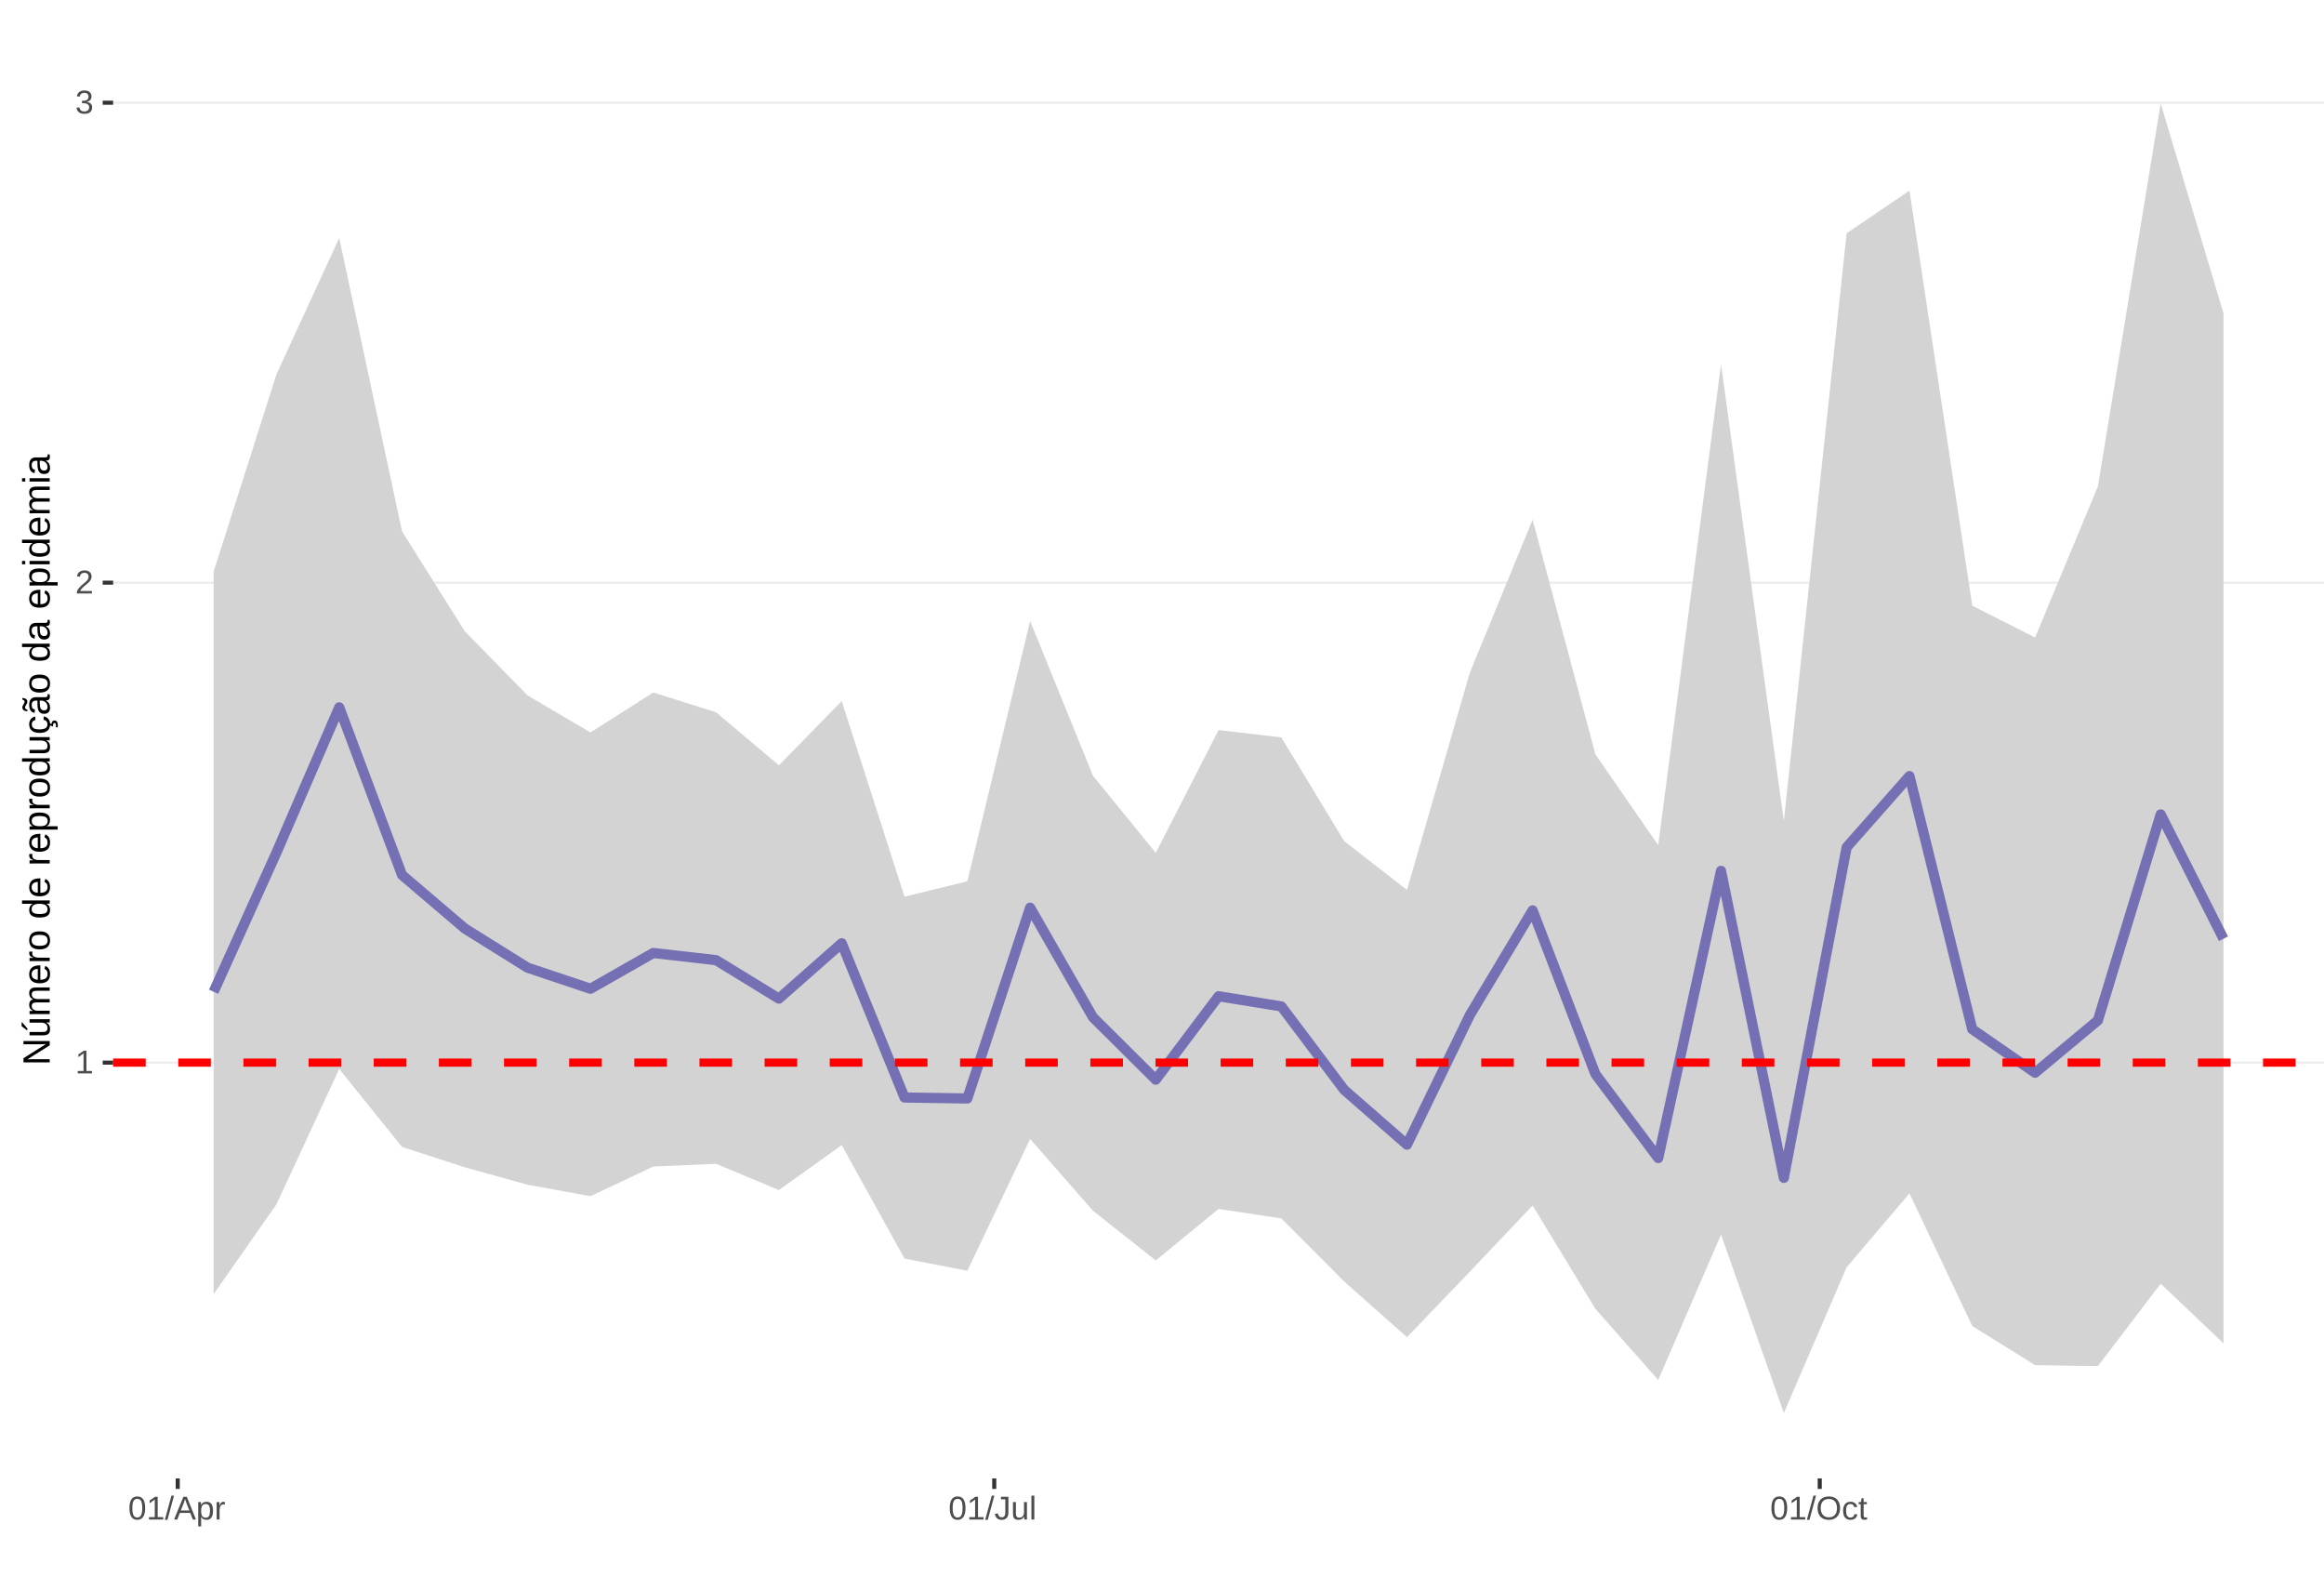
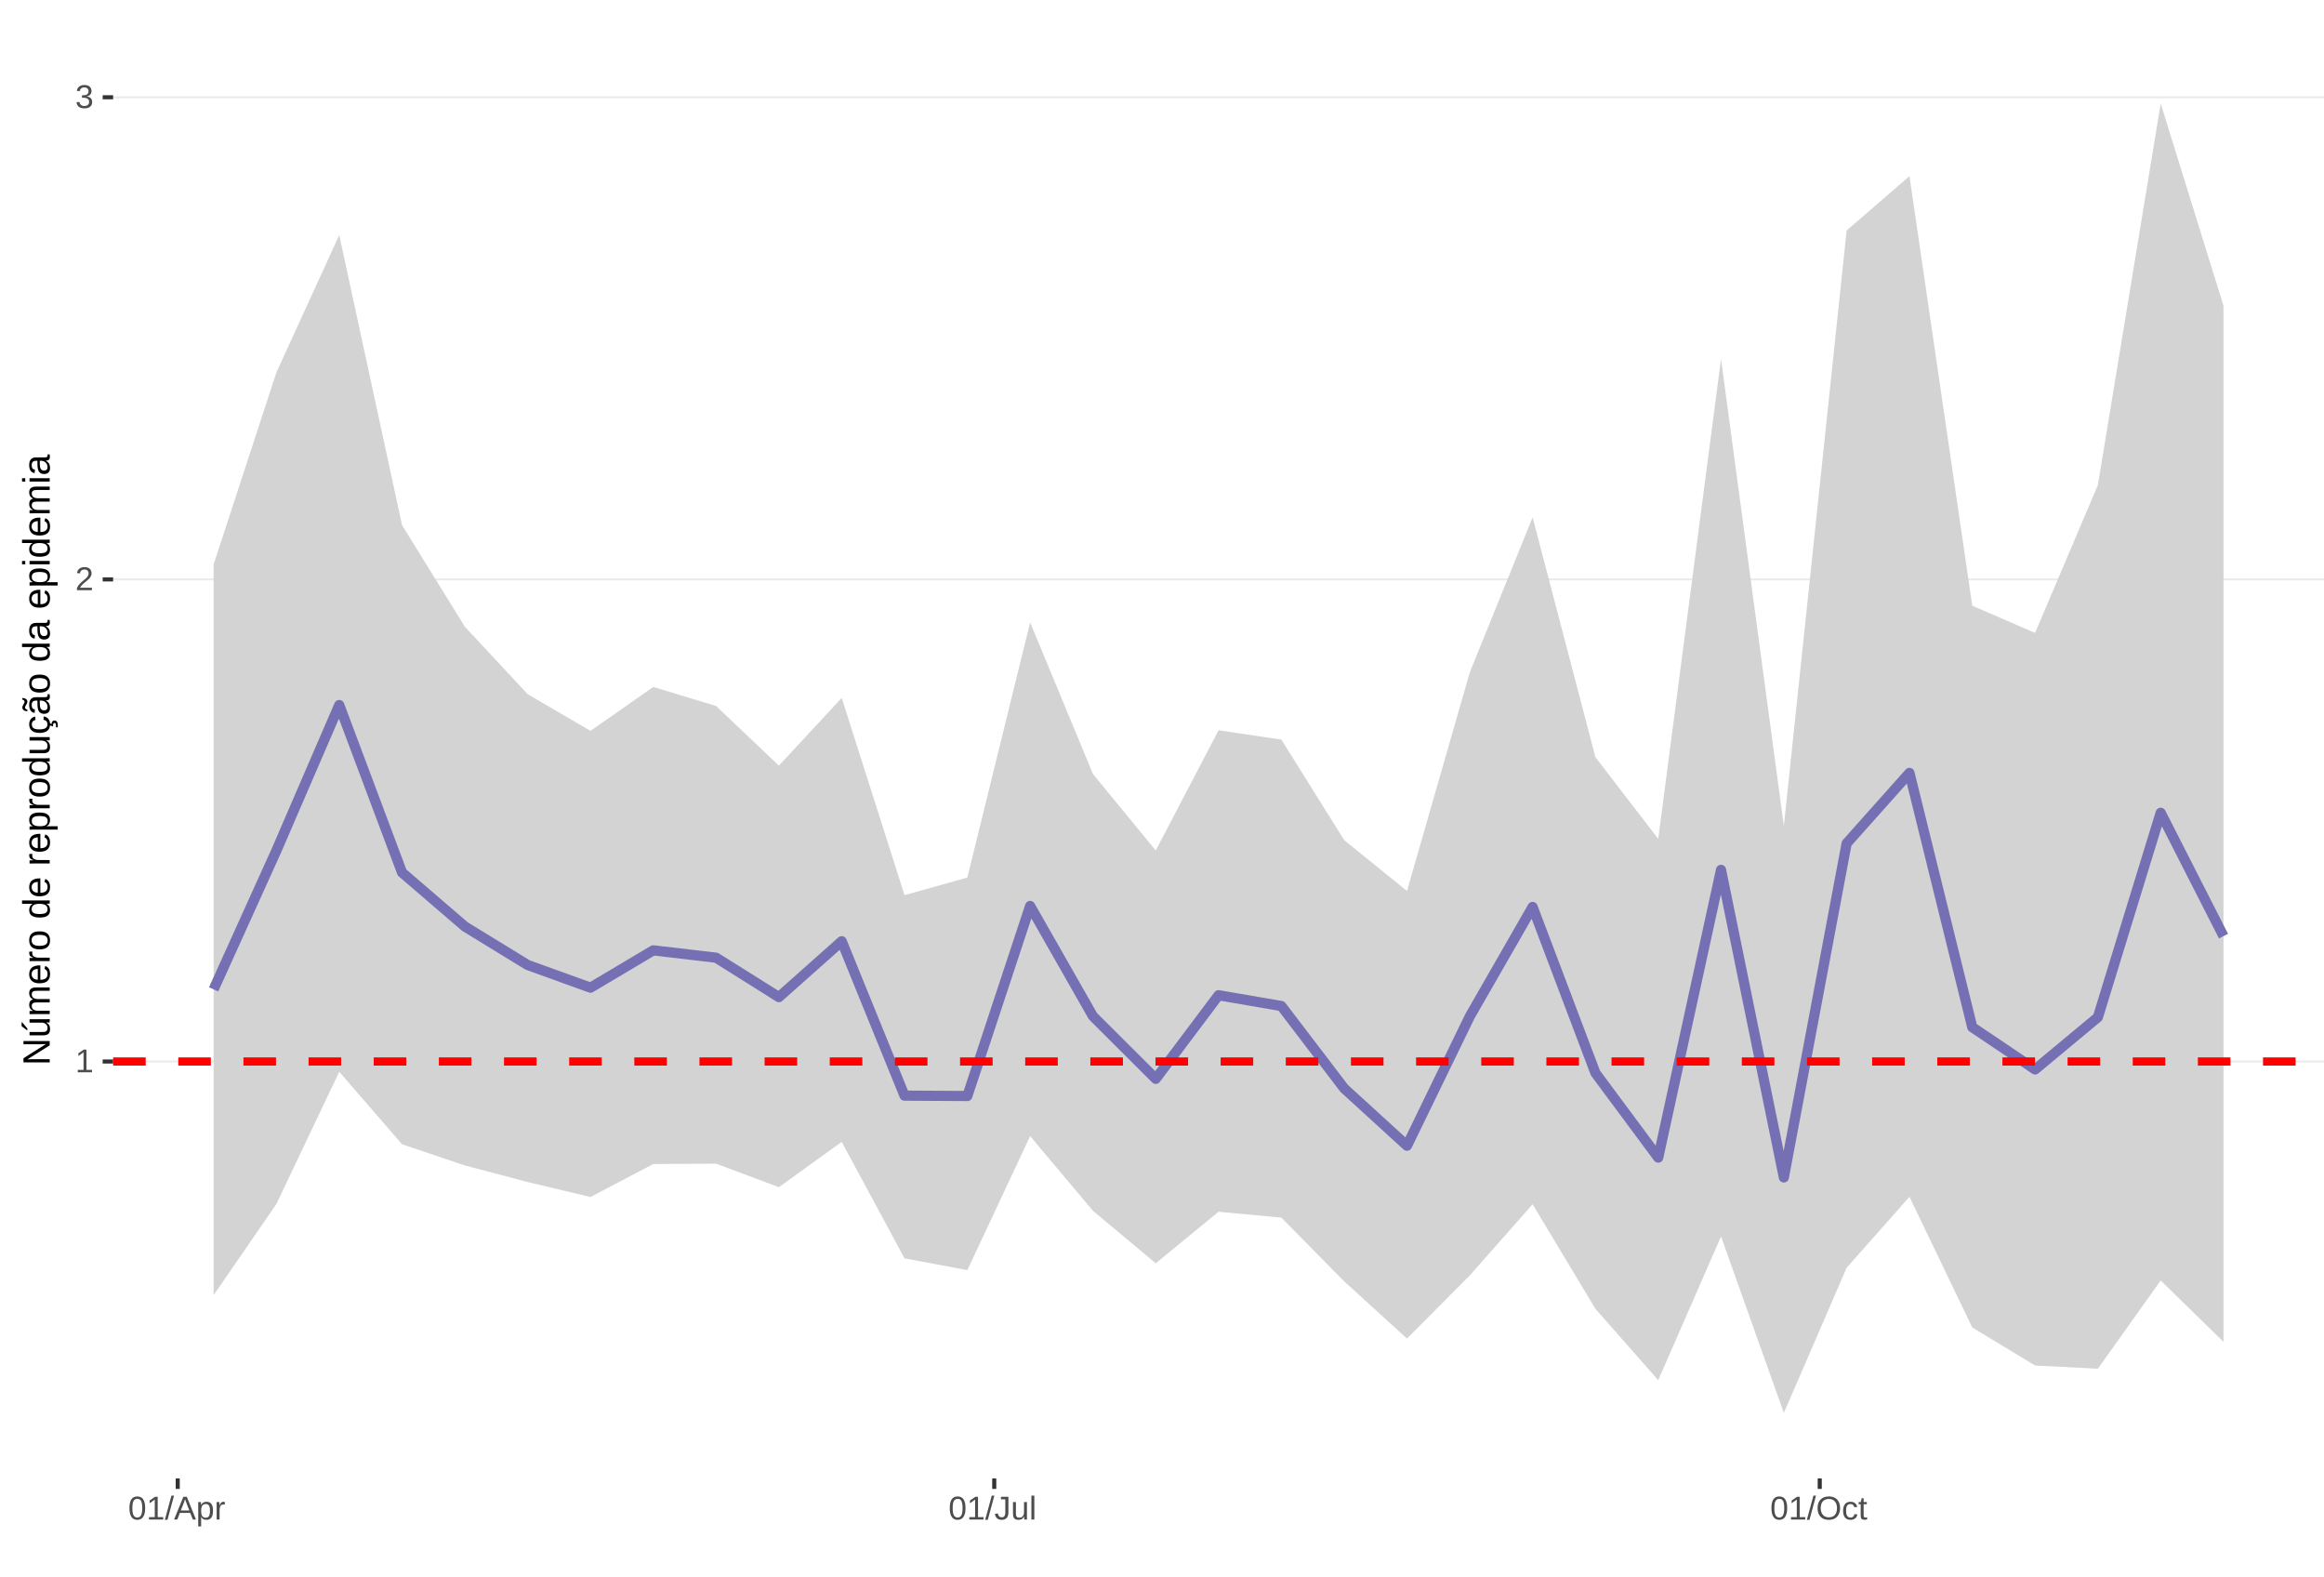
<svg xmlns="http://www.w3.org/2000/svg" xmlns:xlink="http://www.w3.org/1999/xlink" width="609pt" height="413pt" viewBox="0 0 609 413" version="1.1">
  <defs>
    <g>
      <symbol overflow="visible" id="glyph0-0">
        <path style="stroke:none;" d="M 0.859 -5.953 L 5.625 -5.953 L 5.625 0 L 0.859 0 Z M 1.188 -5.641 L 1.188 -0.328 L 5.297 -0.328 L 5.297 -5.641 Z M 1.188 -5.641 " />
      </symbol>
      <symbol overflow="visible" id="glyph0-1">
        <path style="stroke:none;" d="M 0.656 0 L 0.656 -0.641 L 2.172 -0.641 L 2.172 -5.234 L 0.828 -4.266 L 0.828 -4.984 L 2.234 -5.953 L 2.938 -5.953 L 2.938 -0.641 L 4.391 -0.641 L 4.391 0 Z M 0.656 0 " />
      </symbol>
      <symbol overflow="visible" id="glyph0-2">
        <path style="stroke:none;" d="M 0.438 0 L 0.438 -0.531 C 0.582 -0.863 0.754 -1.156 0.953 -1.406 C 1.16 -1.656 1.379 -1.883 1.609 -2.094 C 1.836 -2.301 2.062 -2.488 2.281 -2.656 C 2.508 -2.832 2.711 -3.008 2.891 -3.188 C 3.078 -3.363 3.223 -3.547 3.328 -3.734 C 3.441 -3.93 3.5 -4.148 3.5 -4.391 C 3.5 -4.711 3.398 -4.961 3.203 -5.141 C 3.016 -5.328 2.754 -5.422 2.422 -5.422 C 2.098 -5.422 1.828 -5.332 1.609 -5.156 C 1.398 -4.977 1.281 -4.727 1.25 -4.406 L 0.469 -4.484 C 0.52 -4.961 0.719 -5.344 1.062 -5.625 C 1.414 -5.906 1.867 -6.047 2.422 -6.047 C 3.016 -6.047 3.473 -5.898 3.797 -5.609 C 4.117 -5.328 4.281 -4.926 4.281 -4.406 C 4.281 -4.176 4.227 -3.945 4.125 -3.719 C 4.02 -3.488 3.863 -3.258 3.656 -3.031 C 3.445 -2.812 3.047 -2.461 2.453 -1.984 C 2.129 -1.711 1.875 -1.469 1.688 -1.25 C 1.5 -1.039 1.359 -0.836 1.266 -0.641 L 4.375 -0.641 L 4.375 0 Z M 0.438 0 " />
      </symbol>
      <symbol overflow="visible" id="glyph0-3">
        <path style="stroke:none;" d="M 4.438 -1.641 C 4.438 -1.086 4.258 -0.66 3.906 -0.359 C 3.562 -0.066 3.062 0.078 2.406 0.078 C 1.812 0.078 1.332 -0.055 0.969 -0.328 C 0.613 -0.598 0.398 -1 0.328 -1.531 L 1.109 -1.609 C 1.211 -0.898 1.645 -0.547 2.406 -0.547 C 2.789 -0.547 3.094 -0.641 3.312 -0.828 C 3.531 -1.016 3.641 -1.297 3.641 -1.672 C 3.641 -1.992 3.516 -2.242 3.266 -2.422 C 3.016 -2.609 2.656 -2.703 2.188 -2.703 L 1.766 -2.703 L 1.766 -3.359 L 2.172 -3.359 C 2.586 -3.359 2.91 -3.445 3.141 -3.625 C 3.367 -3.812 3.484 -4.066 3.484 -4.391 C 3.484 -4.703 3.391 -4.953 3.203 -5.141 C 3.016 -5.328 2.738 -5.422 2.375 -5.422 C 2.039 -5.422 1.77 -5.332 1.562 -5.156 C 1.352 -4.988 1.234 -4.75 1.203 -4.438 L 0.438 -4.5 C 0.488 -4.977 0.688 -5.352 1.031 -5.625 C 1.383 -5.906 1.832 -6.047 2.375 -6.047 C 2.977 -6.047 3.441 -5.906 3.766 -5.625 C 4.098 -5.352 4.266 -4.969 4.266 -4.469 C 4.266 -4.082 4.156 -3.77 3.938 -3.531 C 3.727 -3.301 3.422 -3.145 3.016 -3.062 L 3.016 -3.031 C 3.461 -2.988 3.812 -2.844 4.062 -2.594 C 4.312 -2.344 4.438 -2.023 4.438 -1.641 Z M 4.438 -1.641 " />
      </symbol>
      <symbol overflow="visible" id="glyph0-4">
        <path style="stroke:none;" d="M 4.469 -2.984 C 4.469 -1.984 4.289 -1.223 3.938 -0.703 C 3.594 -0.18 3.078 0.078 2.391 0.078 C 1.711 0.078 1.203 -0.18 0.859 -0.703 C 0.516 -1.223 0.344 -1.984 0.344 -2.984 C 0.344 -4.004 0.508 -4.77 0.844 -5.281 C 1.176 -5.789 1.703 -6.047 2.422 -6.047 C 3.117 -6.047 3.633 -5.785 3.969 -5.266 C 4.301 -4.754 4.469 -3.992 4.469 -2.984 Z M 3.703 -2.984 C 3.703 -3.836 3.602 -4.457 3.406 -4.844 C 3.207 -5.227 2.879 -5.422 2.422 -5.422 C 1.953 -5.422 1.613 -5.227 1.406 -4.844 C 1.207 -4.469 1.109 -3.848 1.109 -2.984 C 1.109 -2.141 1.211 -1.52 1.422 -1.125 C 1.629 -0.727 1.957 -0.531 2.406 -0.531 C 2.852 -0.531 3.18 -0.727 3.391 -1.125 C 3.598 -1.531 3.703 -2.148 3.703 -2.984 Z M 3.703 -2.984 " />
      </symbol>
      <symbol overflow="visible" id="glyph0-5">
        <path style="stroke:none;" d="M 0 0.078 L 1.734 -6.266 L 2.406 -6.266 L 0.688 0.078 Z M 0 0.078 " />
      </symbol>
      <symbol overflow="visible" id="glyph0-6">
        <path style="stroke:none;" d="M 4.938 0 L 4.25 -1.734 L 1.531 -1.734 L 0.859 0 L 0.016 0 L 2.453 -5.953 L 3.359 -5.953 L 5.75 0 Z M 2.891 -5.344 L 2.859 -5.234 C 2.785 -4.992 2.68 -4.691 2.547 -4.328 L 1.781 -2.375 L 4.016 -2.375 L 3.25 -4.344 C 3.164 -4.531 3.086 -4.75 3.016 -5 Z M 2.891 -5.344 " />
      </symbol>
      <symbol overflow="visible" id="glyph0-7">
        <path style="stroke:none;" d="M 4.453 -2.312 C 4.453 -0.719 3.891 0.078 2.766 0.078 C 2.066 0.078 1.594 -0.18 1.344 -0.703 L 1.328 -0.703 C 1.336 -0.68 1.344 -0.441 1.344 0.016 L 1.344 1.797 L 0.578 1.797 L 0.578 -3.641 C 0.578 -4.109 0.57 -4.422 0.562 -4.578 L 1.297 -4.578 C 1.297 -4.566 1.297 -4.523 1.297 -4.453 C 1.305 -4.379 1.312 -4.27 1.312 -4.125 C 1.32 -3.988 1.328 -3.895 1.328 -3.844 L 1.359 -3.844 C 1.492 -4.125 1.672 -4.328 1.891 -4.453 C 2.109 -4.586 2.398 -4.656 2.766 -4.656 C 3.328 -4.656 3.75 -4.461 4.031 -4.078 C 4.312 -3.703 4.453 -3.113 4.453 -2.312 Z M 3.656 -2.297 C 3.656 -2.93 3.566 -3.383 3.391 -3.656 C 3.223 -3.926 2.953 -4.062 2.578 -4.062 C 2.273 -4.062 2.035 -4 1.859 -3.875 C 1.691 -3.75 1.562 -3.551 1.469 -3.281 C 1.383 -3.008 1.344 -2.66 1.344 -2.234 C 1.344 -1.629 1.438 -1.188 1.625 -0.906 C 1.82 -0.625 2.133 -0.484 2.562 -0.484 C 2.938 -0.484 3.211 -0.617 3.391 -0.891 C 3.566 -1.172 3.656 -1.641 3.656 -2.297 Z M 3.656 -2.297 " />
      </symbol>
      <symbol overflow="visible" id="glyph0-8">
        <path style="stroke:none;" d="M 0.594 0 L 0.594 -3.516 C 0.594 -3.828 0.586 -4.18 0.578 -4.578 L 1.297 -4.578 C 1.316 -4.055 1.328 -3.742 1.328 -3.641 L 1.344 -3.641 C 1.469 -4.035 1.609 -4.301 1.766 -4.438 C 1.922 -4.582 2.145 -4.656 2.438 -4.656 C 2.531 -4.656 2.629 -4.641 2.734 -4.609 L 2.734 -3.922 C 2.641 -3.941 2.504 -3.953 2.328 -3.953 C 2.016 -3.953 1.773 -3.816 1.609 -3.547 C 1.441 -3.273 1.359 -2.891 1.359 -2.391 L 1.359 0 Z M 0.594 0 " />
      </symbol>
      <symbol overflow="visible" id="glyph0-9">
        <path style="stroke:none;" d="M 1.938 0.078 C 0.926 0.078 0.328 -0.441 0.141 -1.484 L 0.922 -1.609 C 0.973 -1.285 1.086 -1.031 1.266 -0.844 C 1.441 -0.664 1.664 -0.578 1.938 -0.578 C 2.227 -0.578 2.457 -0.676 2.625 -0.875 C 2.789 -1.07 2.875 -1.367 2.875 -1.766 L 2.875 -5.297 L 1.734 -5.297 L 1.734 -5.953 L 3.688 -5.953 L 3.688 -1.781 C 3.688 -1.195 3.531 -0.738 3.219 -0.406 C 2.906 -0.082 2.477 0.078 1.938 0.078 Z M 1.938 0.078 " />
      </symbol>
      <symbol overflow="visible" id="glyph0-10">
        <path style="stroke:none;" d="M 1.328 -4.578 L 1.328 -1.672 C 1.328 -1.367 1.352 -1.133 1.406 -0.969 C 1.469 -0.801 1.562 -0.68 1.688 -0.609 C 1.82 -0.535 2.016 -0.5 2.266 -0.5 C 2.629 -0.5 2.914 -0.625 3.125 -0.875 C 3.344 -1.125 3.453 -1.473 3.453 -1.922 L 3.453 -4.578 L 4.219 -4.578 L 4.219 -0.969 C 4.219 -0.438 4.223 -0.113 4.234 0 L 3.516 0 C 3.516 -0.008 3.516 -0.047 3.516 -0.109 C 3.516 -0.172 3.508 -0.242 3.5 -0.328 C 3.5 -0.41 3.492 -0.562 3.484 -0.781 L 3.469 -0.781 C 3.301 -0.469 3.098 -0.242 2.859 -0.109 C 2.629 0.016 2.348 0.078 2.016 0.078 C 1.516 0.078 1.145 -0.039 0.906 -0.281 C 0.676 -0.531 0.562 -0.945 0.562 -1.531 L 0.562 -4.578 Z M 1.328 -4.578 " />
      </symbol>
      <symbol overflow="visible" id="glyph0-11">
        <path style="stroke:none;" d="M 0.578 0 L 0.578 -6.266 L 1.344 -6.266 L 1.344 0 Z M 0.578 0 " />
      </symbol>
      <symbol overflow="visible" id="glyph0-12">
        <path style="stroke:none;" d="M 6.312 -3 C 6.312 -2.383 6.191 -1.844 5.953 -1.375 C 5.723 -0.906 5.383 -0.547 4.938 -0.297 C 4.488 -0.047 3.961 0.078 3.359 0.078 C 2.742 0.078 2.211 -0.039 1.766 -0.281 C 1.328 -0.531 0.988 -0.891 0.75 -1.359 C 0.52 -1.828 0.406 -2.375 0.406 -3 C 0.406 -3.957 0.664 -4.703 1.188 -5.234 C 1.707 -5.773 2.438 -6.047 3.375 -6.047 C 3.977 -6.047 4.5 -5.926 4.938 -5.688 C 5.383 -5.445 5.723 -5.094 5.953 -4.625 C 6.191 -4.164 6.312 -3.625 6.312 -3 Z M 5.5 -3 C 5.5 -3.738 5.312 -4.32 4.938 -4.75 C 4.57 -5.176 4.051 -5.391 3.375 -5.391 C 2.688 -5.391 2.156 -5.18 1.781 -4.766 C 1.414 -4.348 1.234 -3.758 1.234 -3 C 1.234 -2.258 1.422 -1.672 1.797 -1.234 C 2.172 -0.797 2.691 -0.578 3.359 -0.578 C 4.047 -0.578 4.57 -0.785 4.938 -1.203 C 5.312 -1.629 5.5 -2.227 5.5 -3 Z M 5.5 -3 " />
      </symbol>
      <symbol overflow="visible" id="glyph0-13">
        <path style="stroke:none;" d="M 1.156 -2.312 C 1.156 -1.695 1.25 -1.242 1.438 -0.953 C 1.633 -0.66 1.926 -0.516 2.312 -0.516 C 2.582 -0.516 2.805 -0.586 2.984 -0.734 C 3.172 -0.879 3.285 -1.102 3.328 -1.406 L 4.094 -1.359 C 4.039 -0.922 3.852 -0.57 3.531 -0.312 C 3.219 -0.051 2.82 0.078 2.344 0.078 C 1.695 0.078 1.207 -0.117 0.875 -0.516 C 0.539 -0.922 0.375 -1.516 0.375 -2.297 C 0.375 -3.055 0.539 -3.641 0.875 -4.047 C 1.207 -4.453 1.691 -4.656 2.328 -4.656 C 2.797 -4.656 3.18 -4.535 3.484 -4.297 C 3.797 -4.055 3.992 -3.723 4.078 -3.297 L 3.297 -3.234 C 3.254 -3.484 3.148 -3.68 2.984 -3.828 C 2.828 -3.984 2.602 -4.062 2.312 -4.062 C 1.906 -4.062 1.609 -3.926 1.422 -3.656 C 1.242 -3.395 1.156 -2.945 1.156 -2.312 Z M 1.156 -2.312 " />
      </symbol>
      <symbol overflow="visible" id="glyph0-14">
        <path style="stroke:none;" d="M 2.344 -0.031 C 2.094 0.031 1.836 0.062 1.578 0.062 C 0.961 0.062 0.656 -0.281 0.656 -0.969 L 0.656 -4.016 L 0.125 -4.016 L 0.125 -4.578 L 0.688 -4.578 L 0.906 -5.594 L 1.422 -5.594 L 1.422 -4.578 L 2.266 -4.578 L 2.266 -4.016 L 1.422 -4.016 L 1.422 -1.125 C 1.422 -0.906 1.457 -0.75 1.531 -0.656 C 1.602 -0.57 1.727 -0.531 1.906 -0.531 C 2 -0.531 2.145 -0.551 2.344 -0.594 Z M 2.344 -0.031 " />
      </symbol>
      <symbol overflow="visible" id="glyph1-0">
        <path style="stroke:none;" d="M -6.875 -1 L -6.875 -6.5 L 0 -6.5 L 0 -1 Z M -6.516 -1.375 L -0.375 -1.375 L -0.375 -6.125 L -6.516 -6.125 Z M -6.516 -1.375 " />
      </symbol>
      <symbol overflow="visible" id="glyph1-1">
        <path style="stroke:none;" d="M 0 -5.281 L -5.859 -1.609 L -5.391 -1.625 L -4.578 -1.656 L 0 -1.656 L 0 -0.828 L -6.875 -0.828 L -6.875 -1.906 L -0.984 -5.625 C -1.617 -5.582 -2.082 -5.562 -2.375 -5.562 L -6.875 -5.562 L -6.875 -6.406 L 0 -6.406 Z M 0 -5.281 " />
      </symbol>
      <symbol overflow="visible" id="glyph1-2">
        <path style="stroke:none;" d="M -5.281 -1.562 L -1.938 -1.562 C -1.582 -1.562 -1.305 -1.594 -1.109 -1.656 C -0.922 -1.727 -0.785 -1.836 -0.703 -1.984 C -0.617 -2.141 -0.578 -2.363 -0.578 -2.656 C -0.578 -3.07 -0.723 -3.398 -1.016 -3.641 C -1.305 -3.891 -1.707 -4.016 -2.219 -4.016 L -5.281 -4.016 L -5.281 -4.906 L -1.125 -4.906 C -0.508 -4.906 -0.133 -4.91 0 -4.922 L 0 -4.094 C -0.02 -4.094 -0.062 -4.086 -0.125 -4.078 C -0.195 -4.078 -0.281 -4.07 -0.375 -4.062 C -0.469 -4.062 -0.645 -4.062 -0.906 -4.062 L -0.906 -4.047 C -0.539 -3.848 -0.281 -3.613 -0.125 -3.344 C 0.02 -3.082 0.094 -2.754 0.094 -2.359 C 0.094 -1.773 -0.047 -1.348 -0.328 -1.078 C -0.617 -0.816 -1.098 -0.688 -1.766 -0.688 L -5.281 -0.688 Z M -5.859 -2.031 L -5.969 -2.031 L -7.359 -3.078 L -7.359 -4.094 L -7.219 -4.094 L -5.859 -2.484 Z M -5.859 -2.031 " />
      </symbol>
      <symbol overflow="visible" id="glyph1-3">
        <path style="stroke:none;" d="M 0 -3.75 L -3.344 -3.75 C -3.852 -3.75 -4.207 -3.676 -4.406 -3.531 C -4.602 -3.395 -4.703 -3.145 -4.703 -2.781 C -4.703 -2.406 -4.555 -2.109 -4.266 -1.891 C -3.984 -1.672 -3.582 -1.562 -3.062 -1.562 L 0 -1.562 L 0 -0.688 L -4.156 -0.688 C -4.77 -0.688 -5.145 -0.68 -5.281 -0.672 L -5.281 -1.5 C -5.27 -1.5 -5.227 -1.5 -5.156 -1.5 C -5.082 -1.508 -5 -1.516 -4.906 -1.516 C -4.812 -1.523 -4.633 -1.531 -4.375 -1.531 L -4.375 -1.547 C -4.75 -1.734 -5.008 -1.945 -5.156 -2.188 C -5.301 -2.438 -5.375 -2.738 -5.375 -3.094 C -5.375 -3.488 -5.297 -3.801 -5.141 -4.031 C -4.984 -4.27 -4.727 -4.438 -4.375 -4.531 L -4.375 -4.547 C -4.727 -4.723 -4.984 -4.941 -5.141 -5.203 C -5.297 -5.461 -5.375 -5.773 -5.375 -6.141 C -5.375 -6.672 -5.227 -7.055 -4.938 -7.297 C -4.656 -7.547 -4.18 -7.672 -3.516 -7.672 L 0 -7.672 L 0 -6.797 L -3.344 -6.797 C -3.852 -6.797 -4.207 -6.723 -4.406 -6.578 C -4.602 -6.441 -4.703 -6.191 -4.703 -5.828 C -4.703 -5.453 -4.555 -5.156 -4.266 -4.938 C -3.984 -4.727 -3.582 -4.625 -3.062 -4.625 L 0 -4.625 Z M 0 -3.75 " />
      </symbol>
      <symbol overflow="visible" id="glyph1-4">
        <path style="stroke:none;" d="M -2.453 -1.344 C -1.848 -1.344 -1.379 -1.469 -1.047 -1.719 C -0.723 -1.969 -0.562 -2.336 -0.562 -2.828 C -0.562 -3.203 -0.633 -3.504 -0.781 -3.734 C -0.938 -3.961 -1.133 -4.117 -1.375 -4.203 L -1.156 -4.969 C -0.32 -4.656 0.094 -3.941 0.094 -2.828 C 0.094 -2.047 -0.133 -1.445 -0.594 -1.031 C -1.062 -0.625 -1.754 -0.422 -2.672 -0.422 C -3.547 -0.422 -4.211 -0.625 -4.672 -1.031 C -5.141 -1.445 -5.375 -2.031 -5.375 -2.781 C -5.375 -4.344 -4.441 -5.125 -2.578 -5.125 L -2.453 -5.125 Z M -3.125 -4.203 C -3.688 -4.16 -4.094 -4.02 -4.344 -3.781 C -4.602 -3.551 -4.734 -3.219 -4.734 -2.781 C -4.734 -2.352 -4.586 -2.016 -4.297 -1.766 C -4.016 -1.516 -3.625 -1.379 -3.125 -1.359 Z M -3.125 -4.203 " />
      </symbol>
      <symbol overflow="visible" id="glyph1-5">
        <path style="stroke:none;" d="M 0 -0.688 L -4.047 -0.688 C -4.422 -0.688 -4.832 -0.68 -5.281 -0.672 L -5.281 -1.5 C -4.688 -1.52 -4.328 -1.531 -4.203 -1.531 L -4.203 -1.547 C -4.66 -1.691 -4.969 -1.852 -5.125 -2.031 C -5.289 -2.219 -5.375 -2.477 -5.375 -2.812 C -5.375 -2.926 -5.359 -3.047 -5.328 -3.172 L -4.531 -3.172 C -4.562 -3.047 -4.578 -2.891 -4.578 -2.703 C -4.578 -2.336 -4.422 -2.055 -4.109 -1.859 C -3.797 -1.672 -3.344 -1.578 -2.75 -1.578 L 0 -1.578 Z M 0 -0.688 " />
      </symbol>
      <symbol overflow="visible" id="glyph1-6">
        <path style="stroke:none;" d="M -2.641 -5.141 C -1.723 -5.141 -1.035 -4.938 -0.578 -4.531 C -0.129 -4.125 0.094 -3.535 0.094 -2.766 C 0.094 -1.992 -0.141 -1.41 -0.609 -1.016 C -1.078 -0.617 -1.754 -0.422 -2.641 -0.422 C -4.461 -0.422 -5.375 -1.207 -5.375 -2.781 C -5.375 -3.594 -5.148 -4.188 -4.703 -4.562 C -4.266 -4.945 -3.578 -5.141 -2.641 -5.141 Z M -2.641 -4.219 C -3.367 -4.219 -3.898 -4.109 -4.234 -3.891 C -4.566 -3.672 -4.734 -3.305 -4.734 -2.797 C -4.734 -2.285 -4.562 -1.914 -4.219 -1.688 C -3.883 -1.457 -3.359 -1.344 -2.641 -1.344 C -1.953 -1.344 -1.43 -1.453 -1.078 -1.672 C -0.723 -1.898 -0.547 -2.258 -0.547 -2.75 C -0.547 -3.281 -0.711 -3.656 -1.047 -3.875 C -1.391 -4.102 -1.922 -4.219 -2.641 -4.219 Z M -2.641 -4.219 " />
      </symbol>
      <symbol overflow="visible" id="glyph1-7">
        <path style="stroke:none;" d="" />
      </symbol>
      <symbol overflow="visible" id="glyph1-8">
        <path style="stroke:none;" d="M -0.844 -4.016 C -0.508 -3.848 -0.27 -3.629 -0.125 -3.359 C 0.02 -3.086 0.094 -2.754 0.094 -2.359 C 0.094 -1.691 -0.129 -1.203 -0.578 -0.891 C -1.023 -0.578 -1.707 -0.422 -2.625 -0.422 C -4.457 -0.422 -5.375 -1.066 -5.375 -2.359 C -5.375 -2.766 -5.301 -3.098 -5.156 -3.359 C -5.008 -3.629 -4.781 -3.848 -4.469 -4.016 L -7.25 -4.016 L -7.25 -4.891 L -1.094 -4.891 C -0.539 -4.891 -0.176 -4.898 0 -4.922 L 0 -4.078 C -0.051 -4.066 -0.172 -4.055 -0.359 -4.047 C -0.547 -4.035 -0.707 -4.031 -0.844 -4.031 Z M -2.641 -1.344 C -1.898 -1.344 -1.367 -1.438 -1.047 -1.625 C -0.734 -1.82 -0.578 -2.145 -0.578 -2.594 C -0.578 -3.082 -0.75 -3.441 -1.094 -3.672 C -1.438 -3.898 -1.973 -4.016 -2.703 -4.016 C -3.398 -4.016 -3.91 -3.898 -4.234 -3.672 C -4.566 -3.441 -4.734 -3.082 -4.734 -2.594 C -4.734 -2.156 -4.566 -1.836 -4.234 -1.641 C -3.91 -1.441 -3.379 -1.344 -2.641 -1.344 Z M -2.641 -1.344 " />
      </symbol>
      <symbol overflow="visible" id="glyph1-9">
        <path style="stroke:none;" d="M -2.672 -5.141 C -0.828 -5.141 0.094 -4.492 0.094 -3.203 C 0.094 -2.391 -0.211 -1.844 -0.828 -1.562 L -0.828 -1.531 C -0.797 -1.539 -0.516 -1.547 0.016 -1.547 L 2.078 -1.547 L 2.078 -0.672 L -4.203 -0.672 C -4.742 -0.672 -5.102 -0.66 -5.281 -0.641 L -5.281 -1.5 C -5.27 -1.5 -5.223 -1.5 -5.141 -1.5 C -5.066 -1.508 -4.945 -1.52 -4.781 -1.531 C -4.613 -1.539 -4.5 -1.547 -4.438 -1.547 L -4.438 -1.562 C -4.758 -1.719 -4.992 -1.922 -5.141 -2.172 C -5.297 -2.43 -5.375 -2.773 -5.375 -3.203 C -5.375 -3.848 -5.156 -4.332 -4.719 -4.656 C -4.281 -4.977 -3.598 -5.141 -2.672 -5.141 Z M -2.641 -4.219 C -3.379 -4.219 -3.906 -4.117 -4.219 -3.922 C -4.539 -3.723 -4.703 -3.406 -4.703 -2.969 C -4.703 -2.625 -4.629 -2.352 -4.484 -2.156 C -4.336 -1.957 -4.109 -1.805 -3.797 -1.703 C -3.484 -1.598 -3.078 -1.547 -2.578 -1.547 C -1.879 -1.547 -1.363 -1.656 -1.031 -1.875 C -0.707 -2.102 -0.547 -2.469 -0.547 -2.969 C -0.547 -3.406 -0.707 -3.723 -1.031 -3.922 C -1.352 -4.117 -1.891 -4.219 -2.641 -4.219 Z M -2.641 -4.219 " />
      </symbol>
      <symbol overflow="visible" id="glyph1-10">
        <path style="stroke:none;" d="M -5.281 -1.531 L -1.938 -1.531 C -1.582 -1.531 -1.305 -1.562 -1.109 -1.625 C -0.922 -1.695 -0.785 -1.805 -0.703 -1.953 C -0.617 -2.109 -0.578 -2.332 -0.578 -2.625 C -0.578 -3.039 -0.723 -3.367 -1.016 -3.609 C -1.305 -3.859 -1.707 -3.984 -2.219 -3.984 L -5.281 -3.984 L -5.281 -4.875 L -1.125 -4.875 C -0.508 -4.875 -0.133 -4.879 0 -4.891 L 0 -4.062 C -0.02 -4.062 -0.062 -4.055 -0.125 -4.047 C -0.195 -4.047 -0.281 -4.039 -0.375 -4.031 C -0.469 -4.031 -0.645 -4.031 -0.906 -4.031 L -0.906 -4.016 C -0.539 -3.816 -0.281 -3.582 -0.125 -3.312 C 0.02 -3.051 0.094 -2.723 0.094 -2.328 C 0.094 -1.742 -0.047 -1.316 -0.328 -1.047 C -0.617 -0.785 -1.098 -0.656 -1.766 -0.656 L -5.281 -0.656 Z M -5.281 -1.531 " />
      </symbol>
      <symbol overflow="visible" id="glyph1-11">
        <path style="stroke:none;" d="M -2.672 -1.344 C -1.961 -1.344 -1.438 -1.453 -1.094 -1.672 C -0.758 -1.891 -0.594 -2.223 -0.594 -2.672 C -0.594 -2.984 -0.676 -3.242 -0.844 -3.453 C -1.02 -3.672 -1.281 -3.801 -1.625 -3.844 L -1.578 -4.734 C -1.066 -4.672 -0.66 -4.457 -0.359 -4.094 C -0.055 -3.727 0.094 -3.266 0.094 -2.703 C 0.094 -1.961 -0.133 -1.395 -0.594 -1 C -1.062 -0.613 -1.742 -0.422 -2.641 -0.422 C -3.535 -0.422 -4.211 -0.613 -4.672 -1 C -5.141 -1.395 -5.375 -1.957 -5.375 -2.688 C -5.375 -3.227 -5.234 -3.676 -4.953 -4.031 C -4.68 -4.395 -4.297 -4.617 -3.797 -4.703 L -3.734 -3.797 C -4.023 -3.754 -4.254 -3.641 -4.422 -3.453 C -4.598 -3.266 -4.688 -3.004 -4.688 -2.672 C -4.688 -2.203 -4.531 -1.863 -4.219 -1.656 C -3.914 -1.445 -3.398 -1.344 -2.672 -1.344 Z M 1.234 -3.672 C 1.828 -3.672 2.125 -3.223 2.125 -2.328 C 2.125 -2.148 2.113 -2.004 2.094 -1.891 L 1.625 -1.891 C 1.645 -2.055 1.656 -2.195 1.656 -2.312 C 1.656 -2.789 1.52 -3.031 1.25 -3.031 C 1 -3.031 0.875 -2.812 0.875 -2.375 C 0.875 -2.238 0.879 -2.148 0.891 -2.109 L 0 -2.422 L 0 -2.938 L 0.484 -2.75 C 0.492 -3.062 0.566 -3.289 0.703 -3.438 C 0.836 -3.594 1.016 -3.672 1.234 -3.672 Z M 1.234 -3.672 " />
      </symbol>
      <symbol overflow="visible" id="glyph1-12">
        <path style="stroke:none;" d="M 0.094 -2.016 C 0.094 -1.484 -0.047 -1.082 -0.328 -0.812 C -0.609 -0.551 -0.988 -0.422 -1.469 -0.422 C -2.02 -0.422 -2.441 -0.598 -2.734 -0.953 C -3.023 -1.316 -3.18 -1.898 -3.203 -2.703 L -3.219 -3.891 L -3.516 -3.891 C -3.941 -3.891 -4.25 -3.797 -4.438 -3.609 C -4.625 -3.43 -4.719 -3.148 -4.719 -2.766 C -4.719 -2.367 -4.648 -2.078 -4.516 -1.891 C -4.379 -1.711 -4.164 -1.609 -3.875 -1.578 L -3.953 -0.656 C -4.898 -0.812 -5.375 -1.52 -5.375 -2.781 C -5.375 -3.445 -5.223 -3.945 -4.922 -4.281 C -4.617 -4.613 -4.18 -4.781 -3.609 -4.781 L -1.328 -4.781 C -1.066 -4.781 -0.867 -4.812 -0.734 -4.875 C -0.609 -4.945 -0.547 -5.082 -0.547 -5.281 C -0.547 -5.363 -0.555 -5.457 -0.578 -5.562 L -0.031 -5.562 C 0.02 -5.344 0.047 -5.117 0.047 -4.891 C 0.047 -4.555 -0.035 -4.316 -0.203 -4.172 C -0.379 -4.023 -0.648 -3.941 -1.016 -3.922 L -1.016 -3.891 C -0.609 -3.672 -0.32 -3.41 -0.156 -3.109 C 0.008 -2.805 0.094 -2.441 0.094 -2.016 Z M -0.562 -2.219 C -0.562 -2.539 -0.633 -2.828 -0.781 -3.078 C -0.926 -3.328 -1.125 -3.523 -1.375 -3.672 C -1.633 -3.816 -1.898 -3.891 -2.172 -3.891 L -2.609 -3.891 L -2.594 -2.938 C -2.582 -2.52 -2.535 -2.203 -2.453 -1.984 C -2.379 -1.773 -2.258 -1.613 -2.094 -1.5 C -1.938 -1.383 -1.723 -1.328 -1.453 -1.328 C -1.172 -1.328 -0.953 -1.406 -0.797 -1.562 C -0.641 -1.719 -0.562 -1.938 -0.562 -2.219 Z M -5.859 -3.609 C -5.859 -3.473 -5.891 -3.332 -5.953 -3.188 C -6.016 -3.051 -6.082 -2.922 -6.156 -2.797 C -6.227 -2.672 -6.297 -2.551 -6.359 -2.438 C -6.422 -2.32 -6.453 -2.211 -6.453 -2.109 C -6.453 -1.93 -6.398 -1.797 -6.297 -1.703 C -6.191 -1.617 -6.047 -1.562 -5.859 -1.531 L -5.859 -1.094 C -6.191 -1.125 -6.441 -1.176 -6.609 -1.25 C -6.785 -1.332 -6.922 -1.441 -7.016 -1.578 C -7.117 -1.711 -7.172 -1.879 -7.172 -2.078 C -7.172 -2.223 -7.141 -2.363 -7.078 -2.5 C -7.023 -2.633 -6.957 -2.766 -6.875 -2.891 C -6.801 -3.023 -6.734 -3.145 -6.672 -3.25 C -6.617 -3.363 -6.594 -3.473 -6.594 -3.578 C -6.594 -3.898 -6.785 -4.086 -7.172 -4.141 L -7.172 -4.594 C -6.691 -4.539 -6.352 -4.43 -6.156 -4.266 C -5.957 -4.098 -5.859 -3.879 -5.859 -3.609 Z M -5.859 -3.609 " />
      </symbol>
      <symbol overflow="visible" id="glyph1-13">
        <path style="stroke:none;" d="M 0.094 -2.016 C 0.094 -1.484 -0.047 -1.082 -0.328 -0.812 C -0.609 -0.551 -0.988 -0.422 -1.469 -0.422 C -2.02 -0.422 -2.441 -0.598 -2.734 -0.953 C -3.023 -1.316 -3.18 -1.898 -3.203 -2.703 L -3.219 -3.891 L -3.516 -3.891 C -3.941 -3.891 -4.25 -3.797 -4.438 -3.609 C -4.625 -3.43 -4.719 -3.148 -4.719 -2.766 C -4.719 -2.367 -4.648 -2.078 -4.516 -1.891 C -4.379 -1.711 -4.164 -1.609 -3.875 -1.578 L -3.953 -0.656 C -4.898 -0.812 -5.375 -1.52 -5.375 -2.781 C -5.375 -3.445 -5.223 -3.945 -4.922 -4.281 C -4.617 -4.613 -4.18 -4.781 -3.609 -4.781 L -1.328 -4.781 C -1.066 -4.781 -0.867 -4.812 -0.734 -4.875 C -0.609 -4.945 -0.547 -5.082 -0.547 -5.281 C -0.547 -5.363 -0.555 -5.457 -0.578 -5.562 L -0.031 -5.562 C 0.02 -5.344 0.047 -5.117 0.047 -4.891 C 0.047 -4.555 -0.035 -4.316 -0.203 -4.172 C -0.379 -4.023 -0.648 -3.941 -1.016 -3.922 L -1.016 -3.891 C -0.609 -3.672 -0.32 -3.41 -0.156 -3.109 C 0.008 -2.805 0.094 -2.441 0.094 -2.016 Z M -0.562 -2.219 C -0.562 -2.539 -0.633 -2.828 -0.781 -3.078 C -0.926 -3.328 -1.125 -3.523 -1.375 -3.672 C -1.633 -3.816 -1.898 -3.891 -2.172 -3.891 L -2.609 -3.891 L -2.594 -2.938 C -2.582 -2.52 -2.535 -2.203 -2.453 -1.984 C -2.379 -1.773 -2.258 -1.613 -2.094 -1.5 C -1.938 -1.383 -1.723 -1.328 -1.453 -1.328 C -1.172 -1.328 -0.953 -1.406 -0.797 -1.562 C -0.641 -1.719 -0.562 -1.938 -0.562 -2.219 Z M -0.562 -2.219 " />
      </symbol>
      <symbol overflow="visible" id="glyph1-14">
        <path style="stroke:none;" d="M -6.406 -0.672 L -7.25 -0.672 L -7.25 -1.547 L -6.406 -1.547 Z M 0 -0.672 L -5.281 -0.672 L -5.281 -1.547 L 0 -1.547 Z M 0 -0.672 " />
      </symbol>
    </g>
    <clipPath id="clip1">
      <path d="M 29.645 9.961 L 609 9.961 L 609 387.328 L 29.645 387.328 Z M 29.645 9.961 " />
    </clipPath>
    <clipPath id="clip2">
-       <path d="M 29.645 278 L 609 278 L 609 279 L 29.645 279 Z M 29.645 278 " />
+       <path d="M 29.645 277 L 609 277 L 609 279 L 29.645 279 Z M 29.645 277 " />
    </clipPath>
    <clipPath id="clip3">
-       <path d="M 29.645 152 L 609 152 L 609 153 L 29.645 153 Z M 29.645 152 " />
+       <path d="M 29.645 151 L 609 151 L 609 153 L 29.645 153 Z M 29.645 151 " />
    </clipPath>
    <clipPath id="clip4">
-       <path d="M 29.645 26 L 609 26 L 609 28 L 29.645 28 Z M 29.645 26 " />
+       <path d="M 29.645 25 L 609 25 L 609 26 L 29.645 26 Z M 29.645 25 " />
    </clipPath>
    <clipPath id="clip5">
      <path d="M 29.645 277 L 609 277 L 609 280 L 29.645 280 Z M 29.645 277 " />
    </clipPath>
  </defs>
  <g id="surface58">
    <rect x="0" y="0" width="609" height="413" style="fill:rgb(100%,100%,100%);fill-opacity:1;stroke:none;" />
    <rect x="0" y="0" width="609" height="413" style="fill:rgb(100%,100%,100%);fill-opacity:1;stroke:none;" />
    <path style="fill:none;stroke-width:1.067;stroke-linecap:round;stroke-linejoin:round;stroke:rgb(100%,100%,100%);stroke-opacity:1;stroke-miterlimit:10;" d="M 0 413 L 609 413 L 609 0 L 0 0 Z M 0 413 " />
    <g clip-path="url(#clip1)" clip-rule="nonzero">
      <path style=" stroke:none;fill-rule:nonzero;fill:rgb(100%,100%,100%);fill-opacity:1;" d="M 29.645 387.328 L 609 387.328 L 609 9.961 L 29.645 9.961 Z M 29.645 387.328 " />
    </g>
    <g clip-path="url(#clip2)" clip-rule="nonzero">
-       <path style="fill:none;stroke-width:0.533;stroke-linecap:butt;stroke-linejoin:round;stroke:rgb(92.157%,92.157%,92.157%);stroke-opacity:1;stroke-miterlimit:10;" d="M 29.645 278.387 L 609 278.387 " />
+       <path style="fill:none;stroke-width:0.533;stroke-linecap:butt;stroke-linejoin:round;stroke:rgb(92.157%,92.157%,92.157%);stroke-opacity:1;stroke-miterlimit:10;" d="M 29.645 278.094 L 609 278.094 " />
    </g>
    <g clip-path="url(#clip3)" clip-rule="nonzero">
-       <path style="fill:none;stroke-width:0.533;stroke-linecap:butt;stroke-linejoin:round;stroke:rgb(92.157%,92.157%,92.157%);stroke-opacity:1;stroke-miterlimit:10;" d="M 29.645 152.648 L 609 152.648 " />
+       <path style="fill:none;stroke-width:0.533;stroke-linecap:butt;stroke-linejoin:round;stroke:rgb(92.157%,92.157%,92.157%);stroke-opacity:1;stroke-miterlimit:10;" d="M 29.645 151.789 L 609 151.789 " />
    </g>
    <g clip-path="url(#clip4)" clip-rule="nonzero">
-       <path style="fill:none;stroke-width:0.533;stroke-linecap:butt;stroke-linejoin:round;stroke:rgb(92.157%,92.157%,92.157%);stroke-opacity:1;stroke-miterlimit:10;" d="M 29.645 26.914 L 609 26.914 " />
-     </g>
-     <path style=" stroke:none;fill-rule:nonzero;fill:rgb(82.745%,82.745%,82.745%);fill-opacity:1;" d="M 55.98 149.762 L 72.438 98.086 L 88.898 62.34 L 105.355 139.207 L 121.816 165.402 L 138.273 182.203 L 154.734 191.895 L 171.191 181.418 L 187.652 186.609 L 204.109 200.496 L 220.57 183.668 L 237.027 234.926 L 253.488 230.871 L 269.945 162.699 L 286.406 203.219 L 302.863 223.43 L 319.324 191.266 L 335.781 193.184 L 352.242 220.363 L 368.699 233.141 L 385.16 176.262 L 401.617 136.145 L 418.078 197.637 L 434.535 221.418 L 450.992 95.441 L 467.453 215.105 L 483.91 61.105 L 500.371 49.941 L 516.828 158.68 L 533.289 167.023 L 549.746 127.445 L 566.207 27.117 L 582.664 82.086 L 582.664 351.941 L 566.207 336.293 L 549.746 357.895 L 533.289 357.637 L 516.828 347.387 L 500.371 312.645 L 483.91 331.992 L 467.453 370.176 L 450.992 323.441 L 434.535 361.535 L 418.078 342.914 L 401.617 315.809 L 385.16 333.164 L 368.699 350.309 L 352.242 335.73 L 335.781 319.203 L 319.324 316.719 L 302.863 330.219 L 286.406 317.191 L 269.945 298.391 L 253.488 332.918 L 237.027 329.734 L 220.57 299.992 L 204.109 311.777 L 187.652 304.891 L 171.191 305.609 L 154.734 313.375 L 138.273 310.383 L 121.816 305.812 L 105.355 300.484 L 88.898 280.047 L 72.438 315.527 L 55.98 339.023 Z M 55.98 149.762 " />
-     <path style="fill:none;stroke-width:2.667;stroke-linecap:butt;stroke-linejoin:round;stroke:rgb(45.882%,43.922%,70.196%);stroke-opacity:1;stroke-miterlimit:10;" d="M 55.98 259.82 L 72.438 223.383 L 88.898 185.312 L 105.355 229.234 L 121.816 243.262 L 138.273 253.527 L 154.734 259.035 L 171.191 249.664 L 187.652 251.543 L 204.109 261.621 L 220.57 247.121 L 237.027 287.531 L 253.488 287.777 L 269.945 237.797 L 286.406 266.508 L 302.863 282.852 L 319.324 260.992 L 335.781 263.664 L 352.242 285.516 L 368.699 299.883 L 385.16 265.949 L 401.617 238.504 L 418.078 281.391 L 434.535 303.391 L 450.992 228.145 L 467.453 308.578 L 483.91 221.977 L 500.371 203.316 L 516.828 269.645 L 533.289 281.039 L 549.746 267.332 L 566.207 213.359 L 582.664 245.934 " />
+       <path style="fill:none;stroke-width:0.533;stroke-linecap:butt;stroke-linejoin:round;stroke:rgb(92.157%,92.157%,92.157%);stroke-opacity:1;stroke-miterlimit:10;" d="M 29.645 25.484 L 609 25.484 " />
+     </g>
+     <path style=" stroke:none;fill-rule:nonzero;fill:rgb(82.745%,82.745%,82.745%);fill-opacity:1;" d="M 55.98 147.871 L 72.438 97.547 L 88.898 61.586 L 105.355 137.586 L 121.816 164.191 L 138.273 181.859 L 154.734 191.473 L 171.191 179.965 L 187.652 184.961 L 204.109 200.582 L 220.57 182.836 L 237.027 234.508 L 253.488 229.91 L 269.945 163.059 L 286.406 202.773 L 302.863 222.812 L 319.324 191.32 L 335.781 193.762 L 352.242 220.102 L 368.699 233.418 L 385.16 176.133 L 401.617 135.531 L 418.078 198.375 L 434.535 219.766 L 450.992 94.051 L 467.453 216.391 L 483.91 60.387 L 500.371 46.137 L 516.828 158.691 L 533.289 165.805 L 549.746 127.078 L 566.207 27.117 L 582.664 80.121 L 582.664 351.539 L 566.207 335.465 L 549.746 358.574 L 533.289 357.738 L 516.828 347.77 L 500.371 313.551 L 483.91 332.121 L 467.453 370.176 L 450.992 323.938 L 434.535 361.578 L 418.078 342.891 L 401.617 315.496 L 385.16 334.129 L 368.699 350.676 L 352.242 335.699 L 335.781 318.996 L 319.324 317.457 L 302.863 330.953 L 286.406 317.211 L 269.945 297.641 L 253.488 332.75 L 237.027 329.672 L 220.57 299.152 L 204.109 311.02 L 187.652 304.863 L 171.191 304.953 L 154.734 313.594 L 138.273 309.672 L 121.816 305.328 L 105.355 299.777 L 88.898 280.785 L 72.438 315.406 L 55.98 339.312 Z M 55.98 147.871 " />
+     <path style="fill:none;stroke-width:2.667;stroke-linecap:butt;stroke-linejoin:round;stroke:rgb(45.882%,43.922%,70.196%);stroke-opacity:1;stroke-miterlimit:10;" d="M 55.98 259.191 L 72.438 222.82 L 88.898 184.711 L 105.355 228.582 L 121.816 242.73 L 138.273 252.812 L 154.734 258.754 L 171.191 248.973 L 187.652 250.898 L 204.109 261.223 L 220.57 246.59 L 237.027 287.039 L 253.488 287.137 L 269.945 237.348 L 286.406 266.227 L 302.863 282.637 L 319.324 260.734 L 335.781 263.562 L 352.242 285.141 L 368.699 300.16 L 385.16 266.277 L 401.617 237.602 L 418.078 281.098 L 434.535 303.273 L 450.992 227.891 L 467.453 308.469 L 483.91 220.953 L 500.371 202.492 L 516.828 269.105 L 533.289 280.176 L 549.746 266.496 L 566.207 212.938 L 582.664 245.25 " />
    <g clip-path="url(#clip5)" clip-rule="nonzero">
-       <path style="fill:none;stroke-width:2.134;stroke-linecap:butt;stroke-linejoin:round;stroke:rgb(100%,0%,0%);stroke-opacity:1;stroke-dasharray:8.536,8.536;stroke-miterlimit:10;" d="M 29.645 278.387 L 609 278.387 " />
-     </g>
-     <g style="fill:rgb(30.196%,30.196%,30.196%);fill-opacity:1;">
-       <use xlink:href="#glyph0-1" x="19.715" y="281.217" />
-     </g>
-     <g style="fill:rgb(30.196%,30.196%,30.196%);fill-opacity:1;">
-       <use xlink:href="#glyph0-2" x="19.715" y="155.479" />
-     </g>
-     <g style="fill:rgb(30.196%,30.196%,30.196%);fill-opacity:1;">
-       <use xlink:href="#glyph0-3" x="19.715" y="29.744" />
-     </g>
-     <path style="fill:none;stroke-width:1.067;stroke-linecap:butt;stroke-linejoin:round;stroke:rgb(20%,20%,20%);stroke-opacity:1;stroke-miterlimit:10;" d="M 26.906 278.387 L 29.645 278.387 " />
-     <path style="fill:none;stroke-width:1.067;stroke-linecap:butt;stroke-linejoin:round;stroke:rgb(20%,20%,20%);stroke-opacity:1;stroke-miterlimit:10;" d="M 26.906 152.648 L 29.645 152.648 " />
-     <path style="fill:none;stroke-width:1.067;stroke-linecap:butt;stroke-linejoin:round;stroke:rgb(20%,20%,20%);stroke-opacity:1;stroke-miterlimit:10;" d="M 26.906 26.914 L 29.645 26.914 " />
+       <path style="fill:none;stroke-width:2.134;stroke-linecap:butt;stroke-linejoin:round;stroke:rgb(100%,0%,0%);stroke-opacity:1;stroke-dasharray:8.536,8.536;stroke-miterlimit:10;" d="M 29.645 278.094 L 609 278.094 " />
+     </g>
+     <g style="fill:rgb(30.196%,30.196%,30.196%);fill-opacity:1;">
+       <use xlink:href="#glyph0-1" x="19.715" y="280.924" />
+     </g>
+     <g style="fill:rgb(30.196%,30.196%,30.196%);fill-opacity:1;">
+       <use xlink:href="#glyph0-2" x="19.715" y="154.619" />
+     </g>
+     <g style="fill:rgb(30.196%,30.196%,30.196%);fill-opacity:1;">
+       <use xlink:href="#glyph0-3" x="19.715" y="28.314" />
+     </g>
+     <path style="fill:none;stroke-width:1.067;stroke-linecap:butt;stroke-linejoin:round;stroke:rgb(20%,20%,20%);stroke-opacity:1;stroke-miterlimit:10;" d="M 26.906 278.094 L 29.645 278.094 " />
+     <path style="fill:none;stroke-width:1.067;stroke-linecap:butt;stroke-linejoin:round;stroke:rgb(20%,20%,20%);stroke-opacity:1;stroke-miterlimit:10;" d="M 26.906 151.789 L 29.645 151.789 " />
+     <path style="fill:none;stroke-width:1.067;stroke-linecap:butt;stroke-linejoin:round;stroke:rgb(20%,20%,20%);stroke-opacity:1;stroke-miterlimit:10;" d="M 26.906 25.484 L 29.645 25.484 " />
    <path style="fill:none;stroke-width:1.067;stroke-linecap:butt;stroke-linejoin:round;stroke:rgb(20%,20%,20%);stroke-opacity:1;stroke-miterlimit:10;" d="M 46.574 390.07 L 46.574 387.328 " />
    <path style="fill:none;stroke-width:1.067;stroke-linecap:butt;stroke-linejoin:round;stroke:rgb(20%,20%,20%);stroke-opacity:1;stroke-miterlimit:10;" d="M 260.539 390.07 L 260.539 387.328 " />
    <path style="fill:none;stroke-width:1.067;stroke-linecap:butt;stroke-linejoin:round;stroke:rgb(20%,20%,20%);stroke-opacity:1;stroke-miterlimit:10;" d="M 476.859 390.07 L 476.859 387.328 " />
    <g style="fill:rgb(30.196%,30.196%,30.196%);fill-opacity:1;">
      <use xlink:href="#glyph0-4" x="33.574" y="398.092" />
      <use xlink:href="#glyph0-1" x="38.385" y="398.092" />
      <use xlink:href="#glyph0-5" x="43.195" y="398.092" />
      <use xlink:href="#glyph0-6" x="45.599" y="398.092" />
      <use xlink:href="#glyph0-7" x="51.368" y="398.092" />
      <use xlink:href="#glyph0-8" x="56.179" y="398.092" />
    </g>
    <g style="fill:rgb(30.196%,30.196%,30.196%);fill-opacity:1;">
      <use xlink:href="#glyph0-4" x="248.539" y="398.092" />
      <use xlink:href="#glyph0-1" x="253.35" y="398.092" />
      <use xlink:href="#glyph0-5" x="258.16" y="398.092" />
      <use xlink:href="#glyph0-9" x="260.563" y="398.092" />
      <use xlink:href="#glyph0-10" x="264.889" y="398.092" />
      <use xlink:href="#glyph0-11" x="269.699" y="398.092" />
    </g>
    <g style="fill:rgb(30.196%,30.196%,30.196%);fill-opacity:1;">
      <use xlink:href="#glyph0-4" x="463.859" y="398.092" />
      <use xlink:href="#glyph0-1" x="468.67" y="398.092" />
      <use xlink:href="#glyph0-5" x="473.48" y="398.092" />
      <use xlink:href="#glyph0-12" x="475.884" y="398.092" />
      <use xlink:href="#glyph0-13" x="482.611" y="398.092" />
      <use xlink:href="#glyph0-14" x="486.937" y="398.092" />
    </g>
    <g style="fill:rgb(0%,0%,0%);fill-opacity:1;">
      <use xlink:href="#glyph1-1" x="13.025" y="279.145" />
      <use xlink:href="#glyph1-2" x="13.025" y="271.923" />
      <use xlink:href="#glyph1-3" x="13.025" y="266.361" />
      <use xlink:href="#glyph1-4" x="13.025" y="258.031" />
      <use xlink:href="#glyph1-5" x="13.025" y="252.47" />
      <use xlink:href="#glyph1-6" x="13.025" y="249.14" />
      <use xlink:href="#glyph1-7" x="13.025" y="243.578" />
      <use xlink:href="#glyph1-8" x="13.025" y="240.8" />
      <use xlink:href="#glyph1-4" x="13.025" y="235.238" />
      <use xlink:href="#glyph1-7" x="13.025" y="229.677" />
      <use xlink:href="#glyph1-5" x="13.025" y="226.898" />
      <use xlink:href="#glyph1-4" x="13.025" y="223.568" />
      <use xlink:href="#glyph1-9" x="13.025" y="218.007" />
      <use xlink:href="#glyph1-5" x="13.025" y="212.445" />
      <use xlink:href="#glyph1-6" x="13.025" y="209.115" />
      <use xlink:href="#glyph1-8" x="13.025" y="203.554" />
      <use xlink:href="#glyph1-10" x="13.025" y="197.992" />
      <use xlink:href="#glyph1-11" x="13.025" y="192.431" />
      <use xlink:href="#glyph1-12" x="13.025" y="187.431" />
      <use xlink:href="#glyph1-6" x="13.025" y="181.869" />
      <use xlink:href="#glyph1-7" x="13.025" y="176.308" />
      <use xlink:href="#glyph1-8" x="13.025" y="173.529" />
      <use xlink:href="#glyph1-13" x="13.025" y="167.968" />
      <use xlink:href="#glyph1-7" x="13.025" y="162.406" />
      <use xlink:href="#glyph1-4" x="13.025" y="159.628" />
      <use xlink:href="#glyph1-9" x="13.025" y="154.066" />
      <use xlink:href="#glyph1-14" x="13.025" y="148.505" />
      <use xlink:href="#glyph1-8" x="13.025" y="146.283" />
      <use xlink:href="#glyph1-4" x="13.025" y="140.722" />
      <use xlink:href="#glyph1-3" x="13.025" y="135.16" />
      <use xlink:href="#glyph1-14" x="13.025" y="126.83" />
      <use xlink:href="#glyph1-13" x="13.025" y="124.608" />
    </g>
  </g>
</svg>
